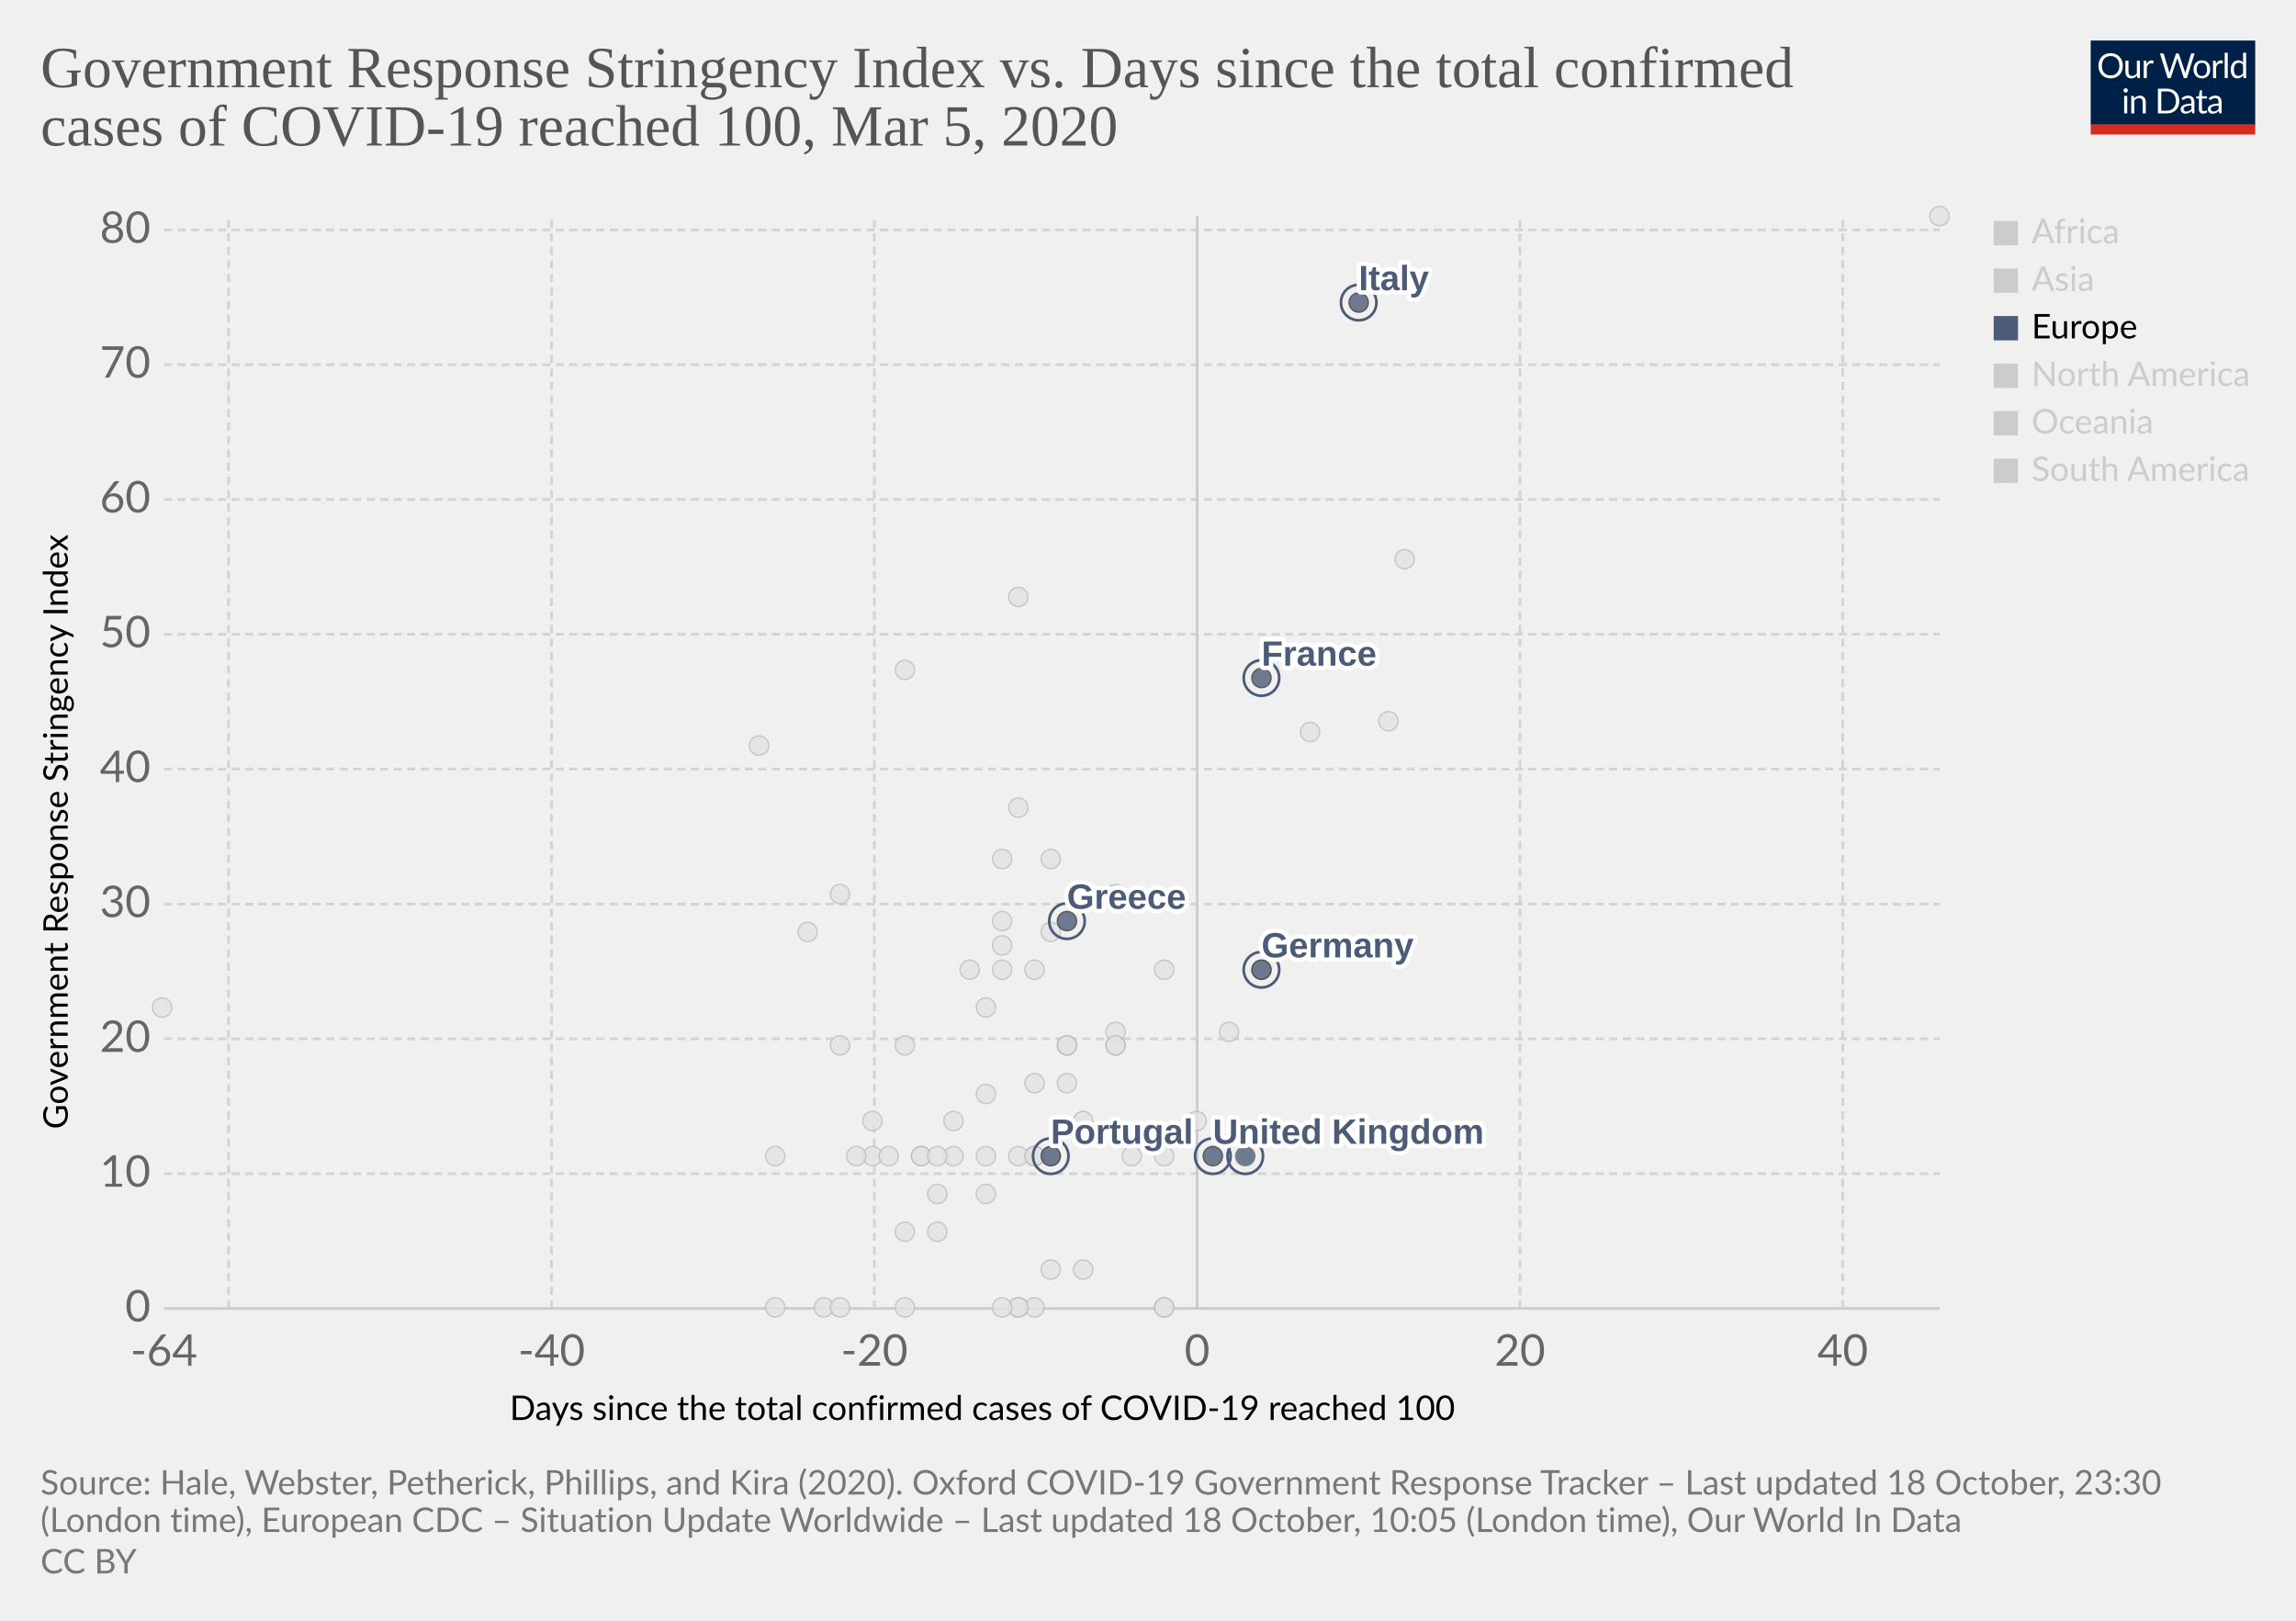
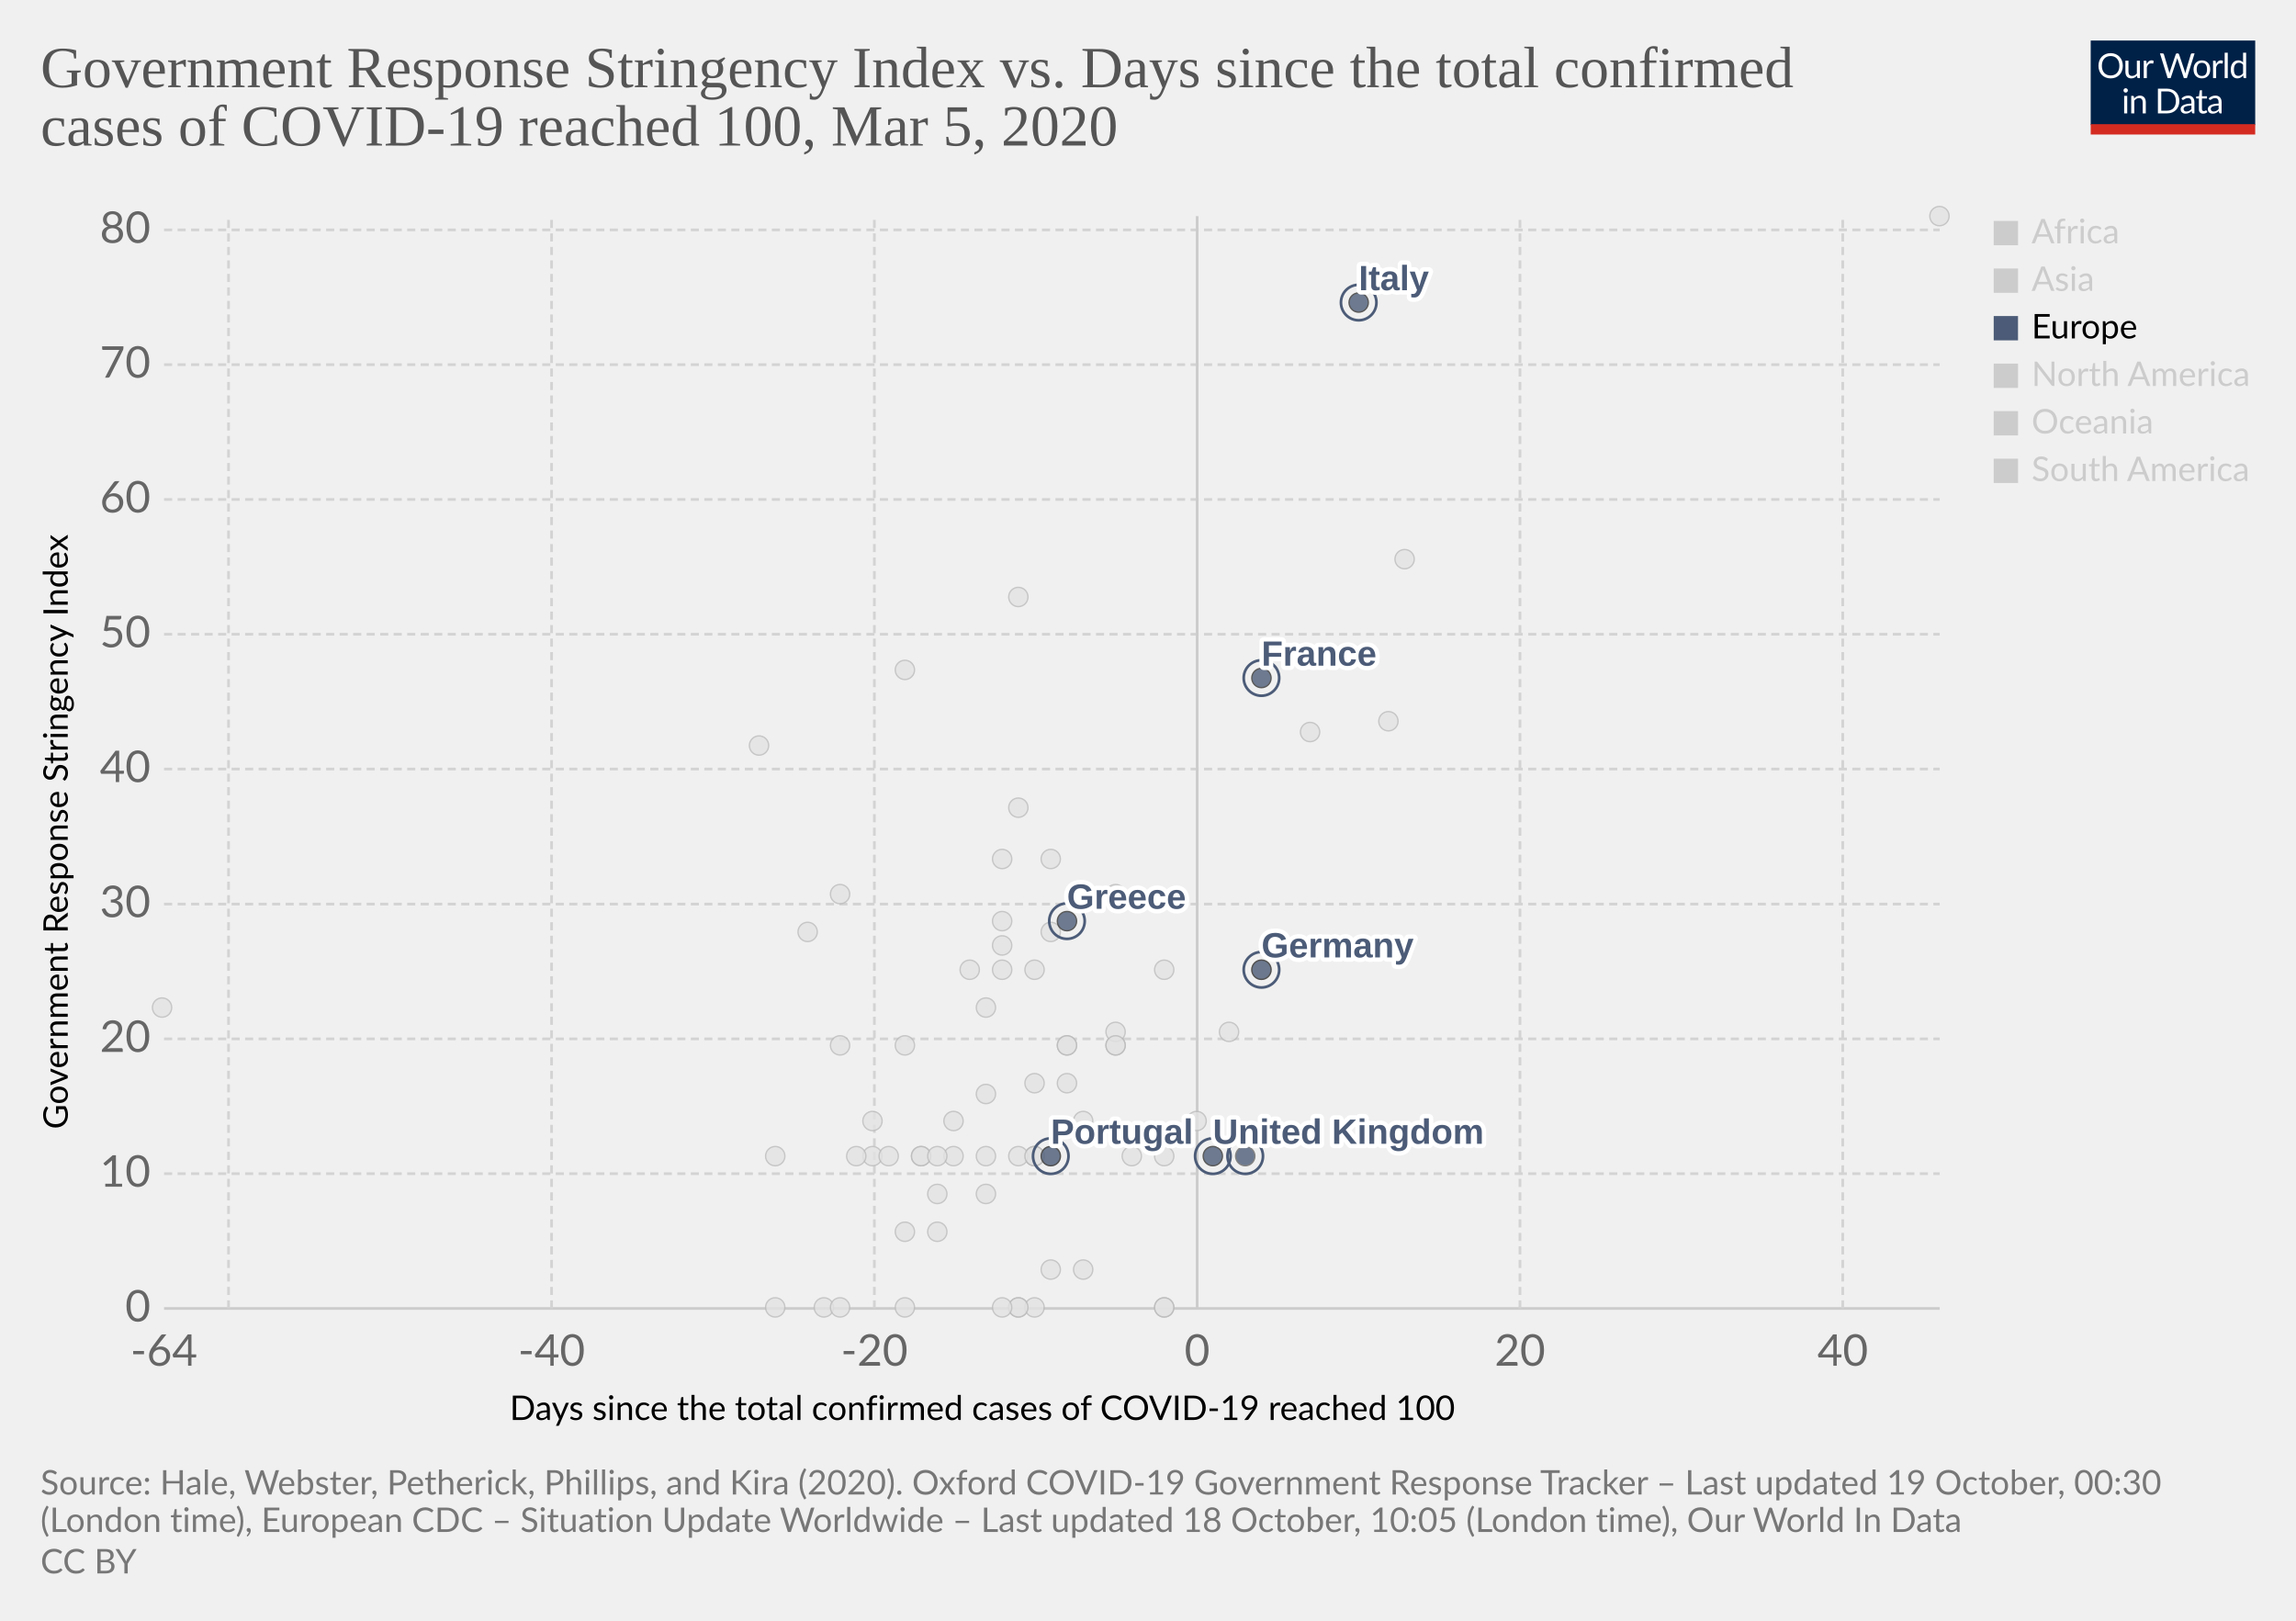
<svg xmlns="http://www.w3.org/2000/svg" version="1.1" style="background-color:#fff;-webkit-font-smoothing:antialiased" width="850" height="600" viewBox="0 0 850 600" font-family="Lato,'Helvetica Neue',Helvetica,Arial,sans-serif" font-size="18" text-rendering="optimizeLegibility">
  <g class="HeaderView">
    <g transform="matrix(.29 0 0 .29 774 15)">
      <svg width="210" height="120" viewBox="0 0 210 120" fill="none">
        <g clip-path="url(#clip0)">
          <path d="M0 0h210v107.89H0V0z" fill="#002147" />
          <path d="M40.98 32.25c0 2.36-.38 4.53-1.12 6.51a14.26 14.26 0 01-8.1 8.4c-1.9.78-4.02 1.17-6.34 1.17a16.6 16.6 0 01-6.33-1.17 14.31 14.31 0 01-8.08-8.4 18.29 18.29 0 01-1.12-6.51c0-2.36.38-4.53 1.12-6.5a14.32 14.32 0 018.07-8.44c1.92-.8 4.03-1.19 6.34-1.19 2.32 0 4.43.4 6.34 1.19 1.92.8 3.56 1.9 4.93 3.34a14.87 14.87 0 013.17 5.1 18.1 18.1 0 011.12 6.5zm-4.38 0c0-1.94-.26-3.68-.8-5.22a10.91 10.91 0 00-2.24-3.89 9.68 9.68 0 00-3.52-2.46 11.95 11.95 0 00-4.62-.86c-1.68 0-3.21.28-4.6.86a9.88 9.88 0 00-3.54 2.46 10.91 10.91 0 00-2.24 3.9c-.53 1.53-.8 3.27-.8 5.2 0 1.94.27 3.68.8 5.22a11.17 11.17 0 002.24 3.9 10.01 10.01 0 003.55 2.44c1.38.56 2.9.83 4.6.83 1.7 0 3.24-.27 4.61-.83a9.8 9.8 0 003.52-2.44 11.17 11.17 0 002.25-3.9c.53-1.54.8-3.28.8-5.21zm26.22-6.54V48H60.5c-.56 0-.9-.27-1.05-.81l-.31-2.4a12.45 12.45 0 01-3.26 2.6c-1.2.64-2.58.96-4.13.96-1.22 0-2.3-.2-3.24-.6a6.52 6.52 0 01-2.33-1.7 7.37 7.37 0 01-1.43-2.67c-.3-1.04-.46-2.2-.46-3.45V25.7h3.91v14.22c0 1.68.38 2.99 1.15 3.91.77.93 1.96 1.39 3.54 1.39 1.16 0 2.24-.27 3.23-.82a10.42 10.42 0 002.8-2.28V25.7h3.91zm8.61 4.47a9.94 9.94 0 012.6-3.56 5.64 5.64 0 013.76-1.3c.47 0 .92.05 1.34.15.44.1.83.27 1.17.49l-.3 2.92c-.09.37-.3.55-.66.55-.2 0-.5-.04-.9-.13a6.21 6.21 0 00-3.24.18c-.54.2-1.03.5-1.47.92-.42.4-.81.9-1.17 1.5-.33.58-.64 1.26-.92 2.02V48H67.7V25.71h2.25c.42 0 .72.08.88.25.16.16.27.44.33.83l.26 3.39zm61.16-13.7L122.75 48h-3.82l-7.99-24.05a21.95 21.95 0 01-.42-1.58 38.36 38.36 0 01-.44 1.58L102.05 48h-3.83L88.4 16.47h3.54c.38 0 .7.1.95.29.26.2.43.43.5.73l6.52 21.9c.1.4.2.83.28 1.28.1.46.2.94.29 1.46l.3-1.46c.12-.47.25-.9.38-1.27l7.41-21.91c.1-.25.26-.48.51-.69.27-.22.58-.33.95-.33h1.23c.38 0 .69.1.92.29.24.2.41.43.53.73l7.4 21.9a28.4 28.4 0 01.68 2.62 29.52 29.52 0 01.52-2.61l6.54-21.91c.07-.27.23-.5.48-.7.27-.21.58-.32.95-.32h3.32zm9.35 8.88c1.63 0 3.1.27 4.4.82a9.43 9.43 0 015.46 5.94c.5 1.4.74 2.98.74 4.73 0 1.76-.25 3.34-.74 4.75a9.43 9.43 0 01-5.46 5.92c-1.3.52-2.77.79-4.4.79-1.64 0-3.12-.27-4.44-.8a9.42 9.42 0 01-3.35-2.3c-.92-1-1.63-2.2-2.13-3.61-.49-1.41-.73-3-.73-4.75s.24-3.33.73-4.73c.5-1.43 1.2-2.64 2.13-3.63a9.4 9.4 0 013.35-2.31c1.32-.55 2.8-.82 4.44-.82zm0 19.89c2.2 0 3.84-.73 4.93-2.2 1.08-1.48 1.63-3.54 1.63-6.18 0-2.66-.55-4.72-1.63-6.2-1.09-1.49-2.73-2.23-4.93-2.23-1.12 0-2.09.2-2.93.57a5.7 5.7 0 00-2.06 1.65 7.5 7.5 0 00-1.24 2.67c-.26 1.04-.4 2.22-.4 3.54 0 2.64.55 4.7 1.64 6.18 1.1 1.47 2.76 2.2 4.99 2.2zm17.97-15.07a9.94 9.94 0 012.6-3.56 5.64 5.64 0 013.76-1.3c.47 0 .91.05 1.34.15.44.1.83.27 1.16.49l-.28 2.92c-.09.37-.31.55-.66.55-.2 0-.5-.04-.9-.13a6.2 6.2 0 00-3.24.18c-.54.2-1.03.5-1.47.92-.43.4-.82.9-1.17 1.5a13.1 13.1 0 00-.92 2.02V48h-3.94V25.71h2.24c.43 0 .72.08.88.25.17.16.28.44.33.83l.27 3.39zm15.04-14.59V48h-3.92V15.6h3.92zm19.55 15.43a6.22 6.22 0 00-2.38-2.05 6.7 6.7 0 00-2.86-.6c-2.07 0-3.66.75-4.77 2.23-1.12 1.48-1.68 3.6-1.68 6.33 0 1.46.13 2.7.38 3.74a7.29 7.29 0 001.1 2.56 4.35 4.35 0 001.78 1.45c.7.3 1.5.46 2.4.46 1.29 0 2.41-.3 3.36-.88a9.6 9.6 0 002.67-2.49V31.02zm3.91-15.43V48h-2.33c-.56 0-.9-.27-1.06-.81l-.35-2.71a12.13 12.13 0 01-3.25 2.77 8.28 8.28 0 01-4.23 1.06 7.31 7.31 0 01-6.14-2.9c-.73-.96-1.3-2.15-1.69-3.57a18.35 18.35 0 01.07-9.48 11.29 11.29 0 011.89-3.7 8.7 8.7 0 017.06-3.34 7.96 7.96 0 016.12 2.62V15.59h3.91zM46.61 70.71V93H42.7V70.71h3.91zm.84-7c0 .39-.08.75-.24 1.09a2.81 2.81 0 01-1.52 1.47 2.67 2.67 0 01-2.16 0 2.9 2.9 0 01-1.45-1.47 2.67 2.67 0 010-2.16c.15-.35.35-.65.6-.9.25-.27.53-.47.85-.62a2.67 2.67 0 012.16 0c.35.15.65.35.9.62.27.25.47.55.62.9.16.34.24.7.24 1.08zm7.97 10.24c.49-.54 1-1.04 1.54-1.48a9.85 9.85 0 013.66-1.84 8.96 8.96 0 015.43.35c.94.4 1.72.97 2.33 1.71a7.36 7.36 0 011.43 2.67c.32 1.04.49 2.19.49 3.45V93h-3.94V78.81c0-1.69-.4-3-1.17-3.92-.76-.93-1.93-1.4-3.5-1.4a6.6 6.6 0 00-3.25.83c-1 .56-1.92 1.31-2.77 2.27V93h-3.94V70.71h2.35c.56 0 .9.28 1.04.82l.3 2.42zm57.7 3.3c0 2.36-.37 4.5-1.11 6.44a14.3 14.3 0 01-3.17 4.98 14.1 14.1 0 01-4.93 3.2c-1.9.76-4.02 1.13-6.33 1.13H85.8V61.47h11.77c2.31 0 4.42.39 6.33 1.15a13.8 13.8 0 018.1 8.18 17.75 17.75 0 011.12 6.45zm-4.37 0c0-1.94-.26-3.67-.8-5.2a10.94 10.94 0 00-2.23-3.87 9.57 9.57 0 00-3.53-2.42 12.23 12.23 0 00-4.61-.83h-7.5v24.62h7.5c1.7 0 3.24-.28 4.61-.84a9.7 9.7 0 003.53-2.4 10.94 10.94 0 002.24-3.87c.53-1.53.8-3.26.8-5.2zm19.8 5.72c-1.8.06-3.34.2-4.62.44-1.26.22-2.3.51-3.1.88-.8.36-1.37.8-1.74 1.3-.35.5-.53 1.05-.53 1.67 0 .58.1 1.1.3 1.52a3 3 0 00.76 1.05c.34.27.73.46 1.17.6.45.11.94.17 1.45.17a7.28 7.28 0 003.5-.81 11.95 11.95 0 002.82-2.2v-4.62zm-12.65-9.11a12.73 12.73 0 013.98-2.66c1.43-.59 3-.88 4.73-.88 1.25 0 2.36.2 3.33.61a6.81 6.81 0 013.94 4.38c.33 1.04.5 2.19.5 3.43V93h-1.74a1.8 1.8 0 01-.88-.18c-.2-.13-.36-.38-.48-.74l-.44-2.12c-.59.55-1.16 1.03-1.72 1.46a9.48 9.48 0 01-3.74 1.7c-.69.15-1.46.23-2.3.23-.87 0-1.69-.12-2.45-.35a5.34 5.34 0 01-3.34-2.93 6.64 6.64 0 01-.49-2.64c0-.88.25-1.72.73-2.53a6.33 6.33 0 012.35-2.17c1.09-.63 2.5-1.15 4.25-1.54 1.75-.41 3.89-.65 6.42-.7v-1.75c0-1.73-.37-3.03-1.12-3.91-.75-.9-1.84-1.34-3.28-1.34-.97 0-1.78.12-2.44.37-.64.23-1.2.5-1.7.81l-1.23.82c-.33.23-.67.35-1 .35-.27 0-.5-.07-.69-.2a2.1 2.1 0 01-.48-.53l-.7-1.25zm27.67 19.5c-1.76 0-3.12-.5-4.07-1.48-.94-.98-1.41-2.4-1.41-4.25V74h-2.68a.9.9 0 01-.6-.2c-.16-.14-.24-.36-.24-.66v-1.56l3.65-.46.9-6.89a.9.9 0 01.29-.52.88.88 0 01.62-.22H142v7.67h6.44V74H142v13.38c0 .94.22 1.63.68 2.09.45.45 1.04.68 1.76.68a3.21 3.21 0 001.85-.53l.55-.35c.16-.12.3-.18.41-.18.2 0 .4.13.55.38l1.15 1.87a7.45 7.45 0 01-2.44 1.5c-.96.35-1.94.52-2.95.52zm19.68-10.4c-1.8.07-3.34.21-4.62.45-1.26.22-2.3.51-3.1.88-.8.36-1.37.8-1.74 1.3-.35.5-.53 1.05-.53 1.67 0 .58.1 1.1.3 1.52.18.42.44.77.76 1.05.34.27.73.46 1.17.6.45.11.94.17 1.45.17a7.3 7.3 0 003.5-.81 12.04 12.04 0 002.82-2.2v-4.62zm-12.65-9.1a12.72 12.72 0 013.99-2.66c1.42-.59 3-.88 4.72-.88 1.25 0 2.36.2 3.33.61a6.81 6.81 0 013.94 4.38c.33 1.04.5 2.19.5 3.43V93h-1.74a1.8 1.8 0 01-.88-.18c-.2-.13-.36-.38-.48-.74l-.44-2.12c-.59.55-1.16 1.03-1.72 1.46a9.48 9.48 0 01-3.74 1.7c-.69.15-1.46.23-2.3.23-.87 0-1.69-.12-2.45-.35a5.33 5.33 0 01-3.34-2.93 6.62 6.62 0 01-.49-2.64c0-.88.25-1.72.73-2.53a6.33 6.33 0 012.35-2.17c1.09-.63 2.5-1.15 4.25-1.54a31.2 31.2 0 016.42-.7v-1.75c0-1.73-.37-3.03-1.12-3.91-.75-.9-1.84-1.34-3.28-1.34-.97 0-1.78.12-2.44.37-.64.23-1.2.5-1.7.81-.46.3-.87.57-1.22.82-.34.23-.68.35-1.02.35-.26 0-.49-.07-.68-.2a1.88 1.88 0 01-.48-.53l-.7-1.25z" fill="#fff" />
          <path fill="#D42B21" d="M0 106.79h210V120H0z" />
        </g>
        <defs>
          <clipPath id="clip0">
            <path fill="#fff" d="M0 0h210v120H0z" />
          </clipPath>
        </defs>
      </svg>
    </g>
    <a href="https://ourworldindata.org/grapher/covid-stringency-vs-days-cases-reached-100" target="_blank" rel="noopener" font-family="&quot;Playfair Display&quot;,Georgia,&quot;Times New Roman&quot;,serif">
      <text font-size="21.6" x="15" y="32.3" fill="#555">
        <tspan x="15" y="32.28">Government Response Stringency Index vs. Days since the total confirmed</tspan>
        <tspan x="15" y="53.88">cases of COVID-19 reached 100, Mar 5, 2020</tspan>
      </text>
    </a>
  </g>
  <g class="ScatterPlot">
    <g class="DualAxisView">
      <g class="HorizontalAxis">
        <text font-size="12.6" x="188.7" y="525.7">
          <tspan x="188.7" y="525.68">Days since the total confirmed cases of COVID-19 reached 100</tspan>
        </text>
        <text x="60.7" y="505.6" fill="#666" text-anchor="middle" font-size="16.2">-64</text>
        <text x="204.2" y="505.6" fill="#666" text-anchor="middle" font-size="16.2">-40</text>
        <text x="323.7" y="505.6" fill="#666" text-anchor="middle" font-size="16.2">-20</text>
        <text x="443.2" y="505.6" fill="#666" text-anchor="middle" font-size="16.2">0</text>
        <text x="562.7" y="505.6" fill="#666" text-anchor="middle" font-size="16.2">20</text>
        <text x="682.2" y="505.6" fill="#666" text-anchor="middle" font-size="16.2">40</text>
      </g>
      <g class="VerticalAxis">
        <text font-size="12.6" x="-418" y="25.1" transform="rotate(-90)">
          <tspan x="-418" y="25.08">Government Response Stringency Index</tspan>
        </text>
        <text x="55.74" y="484.4" fill="#666" dominant-baseline="middle" text-anchor="end" font-size="16.2">0</text>
        <text x="55.74" y="434.5" fill="#666" dominant-baseline="middle" text-anchor="end" font-size="16.2">10</text>
        <text x="55.74" y="384.6" fill="#666" dominant-baseline="middle" text-anchor="end" font-size="16.2">20</text>
        <text x="55.74" y="334.7" fill="#666" dominant-baseline="middle" text-anchor="end" font-size="16.2">30</text>
        <text x="55.74" y="284.7" fill="#666" dominant-baseline="middle" text-anchor="end" font-size="16.2">40</text>
        <text x="55.74" y="234.8" fill="#666" dominant-baseline="middle" text-anchor="end" font-size="16.2">50</text>
        <text x="55.74" y="184.9" fill="#666" dominant-baseline="middle" text-anchor="end" font-size="16.2">60</text>
        <text x="55.74" y="135" fill="#666" dominant-baseline="middle" text-anchor="end" font-size="16.2">70</text>
        <text x="55.74" y="85.1" fill="#666" dominant-baseline="middle" text-anchor="end" font-size="16.2">80</text>
      </g>
      <g class="AxisGridLines horizontalLines">
        <path stroke="#ccc" d="M60.74 484.4h657.35" />
        <path stroke="#d3d3d3" stroke-dasharray="3,2" d="M60.74 434.5h657.35M60.74 384.6h657.35M60.74 334.7h657.35M60.74 284.7h657.35M60.74 234.8h657.35M60.74 184.9h657.35M60.74 135h657.35M60.74 85.1h657.35" />
      </g>
      <g class="AxisGridLines verticalLines">
        <path stroke="#d3d3d3" stroke-dasharray="3,2" d="M84.6 484.4V80M204.2 484.4V80M323.7 484.4V80" />
        <path stroke="#ccc" d="M443.2 484.4V80" />
        <path stroke="#d3d3d3" stroke-dasharray="3,2" d="M562.7 484.4V80M682.2 484.4V80" />
      </g>
    </g>
    <g class="PointsWithLabels clickable" clip-path="url(#a)" font-family="Arial, sans-serif">
      <path fill="rgba(255,255,255,0)" d="M60.74 80h657.35v404.4H60.74z" />
      <defs>
        <clipPath id="a">
          <path d="M50.74 70h677.35v424.4H50.74z" />
        </clipPath>
      </defs>
      <g class="key-Taiwan_0">
        <circle cx="359" cy="359" r="3.57" fill="#e2e2e2" opacity=".8" stroke="#bbb" stroke-width=".5" />
      </g>
      <g class="key-Ecuador_0">
        <circle cx="365" cy="442" r="3.57" fill="#e2e2e2" opacity=".8" stroke="#bbb" stroke-width=".5" />
      </g>
      <g class="key-Iceland_0">
        <circle cx="395" cy="401" r="3.57" fill="#e2e2e2" opacity=".8" stroke="#bbb" stroke-width=".5" />
      </g>
      <g class="key-Kuwait_0">
        <circle cx="389" cy="345" r="3.57" fill="#e2e2e2" opacity=".8" stroke="#bbb" stroke-width=".5" />
      </g>
      <g class="key-Luxembourg_0">
        <circle cx="365" cy="428" r="3.57" fill="#e2e2e2" opacity=".8" stroke="#bbb" stroke-width=".5" />
      </g>
      <g class="key-Oman_0">
        <circle cx="311" cy="387" r="3.57" fill="#e2e2e2" opacity=".8" stroke="#bbb" stroke-width=".5" />
      </g>
      <g class="key-Qatar_0">
        <circle cx="401" cy="415" r="3.57" fill="#e2e2e2" opacity=".8" stroke="#bbb" stroke-width=".5" />
      </g>
      <g class="key-San-Marino_0">
        <circle cx="371" cy="318" r="3.57" fill="#e2e2e2" opacity=".8" stroke="#bbb" stroke-width=".5" />
      </g>
      <g class="key-Belarus_0">
        <circle cx="287" cy="484" r="3.57" fill="#e2e2e2" opacity=".8" stroke="#bbb" stroke-width=".5" />
      </g>
      <g class="key-Brazil_0">
        <circle cx="383" cy="428" r="3.57" fill="#e2e2e2" opacity=".8" stroke="#bbb" stroke-width=".5" />
      </g>
      <g class="key-Cambodia_0">
        <circle cx="305" cy="484" r="3.57" fill="#e2e2e2" opacity=".8" stroke="#bbb" stroke-width=".5" />
      </g>
      <g class="key-Canada_0">
        <circle cx="401" cy="470" r="3.57" fill="#e2e2e2" opacity=".8" stroke="#bbb" stroke-width=".5" />
      </g>
      <g class="key-Egypt_0">
        <circle cx="377" cy="484" r="3.57" fill="#e2e2e2" opacity=".8" stroke="#bbb" stroke-width=".5" />
      </g>
      <g class="key-United-Arab-Emirates_0">
        <circle cx="365" cy="405" r="3.57" fill="#e2e2e2" opacity=".8" stroke="#bbb" stroke-width=".5" />
      </g>
      <g class="key-Ireland_0">
        <circle cx="383" cy="428" r="3.57" fill="#e2e2e2" opacity=".8" stroke="#bbb" stroke-width=".5" />
      </g>
      <g class="key-Belgium_0">
        <circle cx="443" cy="415" r="3.57" fill="#e2e2e2" opacity=".8" stroke="#bbb" stroke-width=".5" />
      </g>
      <g class="key-Netherlands_0">
        <circle cx="431" cy="484" r="3.57" fill="#e2e2e2" opacity=".8" stroke="#bbb" stroke-width=".5" />
      </g>
      <g class="key-Switzerland_0">
        <circle cx="431" cy="359" r="3.57" fill="#e2e2e2" opacity=".8" stroke="#bbb" stroke-width=".5" />
      </g>
      <g class="key-Sweden_0">
        <circle cx="431" cy="484" r="3.57" fill="#e2e2e2" opacity=".8" stroke="#bbb" stroke-width=".5" />
      </g>
      <g class="key-Russia_0">
        <circle cx="365" cy="373" r="3.57" fill="#e2e2e2" opacity=".8" stroke="#bbb" stroke-width=".5" />
      </g>
      <g class="key-United-States_0">
        <circle cx="455" cy="382" r="3.57" fill="#e2e2e2" opacity=".8" stroke="#bbb" stroke-width=".5" />
      </g>
      <g class="key-Japan_0">
        <circle cx="514" cy="267" r="3.57" fill="#e2e2e2" opacity=".8" stroke="#bbb" stroke-width=".5" />
      </g>
      <g class="key-Afghanistan_0">
        <circle cx="299" cy="345" r="3.57" fill="#e2e2e2" opacity=".8" stroke="#bbb" stroke-width=".5" />
      </g>
      <g class="key-Algeria_0">
        <circle cx="347" cy="456" r="3.57" fill="#e2e2e2" opacity=".8" stroke="#bbb" stroke-width=".5" />
      </g>
      <g class="key-Australia_0">
        <circle cx="413" cy="387" r="3.57" fill="#e2e2e2" opacity=".8" stroke="#bbb" stroke-width=".5" />
      </g>
      <g class="key-Austria_0">
        <circle cx="419" cy="428" r="3.57" fill="#e2e2e2" opacity=".8" stroke="#bbb" stroke-width=".5" />
      </g>
      <g class="key-Azerbaijan_0">
        <circle cx="311" cy="331" r="3.57" fill="#e2e2e2" opacity=".8" stroke="#bbb" stroke-width=".5" />
      </g>
      <g class="key-Bahrain_0">
        <circle cx="413" cy="331" r="3.57" fill="#e2e2e2" opacity=".8" stroke="#bbb" stroke-width=".5" />
      </g>
      <g class="key-Sri-Lanka_0">
        <circle cx="323" cy="428" r="3.57" fill="#e2e2e2" opacity=".8" stroke="#bbb" stroke-width=".5" />
      </g>
      <g class="key-Georgia_0">
        <circle cx="281" cy="276" r="3.57" fill="#e2e2e2" opacity=".8" stroke="#bbb" stroke-width=".5" />
      </g>
      <g class="key-Finland_0">
        <circle cx="395" cy="387" r="3.57" fill="#e2e2e2" opacity=".8" stroke="#bbb" stroke-width=".5" />
      </g>
      <g class="key-Estonia_0">
        <circle cx="383" cy="484" r="3.57" fill="#e2e2e2" opacity=".8" stroke="#bbb" stroke-width=".5" />
      </g>
      <g class="key-Dominican-Republic_0">
        <circle cx="341" cy="428" r="3.57" fill="#e2e2e2" opacity=".8" stroke="#bbb" stroke-width=".5" />
      </g>
      <g class="key-Denmark_0">
        <circle cx="413" cy="382" r="3.57" fill="#e2e2e2" opacity=".8" stroke="#bbb" stroke-width=".5" />
      </g>
      <g class="key-Czech-Republic_0">
        <circle cx="395" cy="387" r="3.57" fill="#e2e2e2" opacity=".8" stroke="#bbb" stroke-width=".5" />
      </g>
      <g class="key-Croatia_0">
        <circle cx="353" cy="415" r="3.57" fill="#e2e2e2" opacity=".8" stroke="#bbb" stroke-width=".5" />
      </g>
      <g class="key-China_0">
        <circle cx="718" cy="80" r="3.57" fill="#e2e2e2" opacity=".8" stroke="#bbb" stroke-width=".5" />
      </g>
      <g class="key-Thailand_0">
        <circle cx="377" cy="484" r="3.57" fill="#e2e2e2" opacity=".8" stroke="#bbb" stroke-width=".5" />
      </g>
      <g class="key-Vietnam_0">
        <circle cx="335" cy="248" r="3.57" fill="#e2e2e2" opacity=".8" stroke="#bbb" stroke-width=".5" />
      </g>
      <g class="key-Singapore_0">
        <circle cx="467" cy="359" r="3.57" fill="#e2e2e2" opacity=".8" stroke="#bbb" stroke-width=".5" />
      </g>
      <g class="key-Romania_0">
        <circle cx="383" cy="401" r="3.57" fill="#e2e2e2" opacity=".8" stroke="#bbb" stroke-width=".5" />
      </g>
      <g class="key-Philippines_0">
        <circle cx="383" cy="359" r="3.57" fill="#e2e2e2" opacity=".8" stroke="#bbb" stroke-width=".5" />
      </g>
      <g class="key-Pakistan_0">
        <circle cx="371" cy="341" r="3.57" fill="#e2e2e2" opacity=".8" stroke="#bbb" stroke-width=".5" />
      </g>
      <g class="key-Norway_0">
        <circle cx="431" cy="428" r="3.57" fill="#e2e2e2" opacity=".8" stroke="#bbb" stroke-width=".5" />
      </g>
      <g class="key-Nigeria_0">
        <circle cx="287" cy="428" r="3.57" fill="#e2e2e2" opacity=".8" stroke="#bbb" stroke-width=".5" />
      </g>
      <g class="key-New-Zealand_0">
        <circle cx="335" cy="387" r="3.57" fill="#e2e2e2" opacity=".8" stroke="#bbb" stroke-width=".5" />
      </g>
      <g class="key-Nepal_0">
        <circle cx="60" cy="373" r="3.57" fill="#e2e2e2" opacity=".8" stroke="#bbb" stroke-width=".5" />
      </g>
      <g class="key-Mexico_0">
        <circle cx="389" cy="470" r="3.57" fill="#e2e2e2" opacity=".8" stroke="#bbb" stroke-width=".5" />
      </g>
      <g class="key-Malaysia_0">
        <circle cx="413" cy="387" r="3.57" fill="#e2e2e2" opacity=".8" stroke="#bbb" stroke-width=".5" />
      </g>
      <g class="key-Lithuania_0">
        <circle cx="341" cy="428" r="3.57" fill="#e2e2e2" opacity=".8" stroke="#bbb" stroke-width=".5" />
      </g>
      <g class="key-Lebanon_0">
        <circle cx="371" cy="359" r="3.57" fill="#e2e2e2" opacity=".8" stroke="#bbb" stroke-width=".5" />
      </g>
      <g class="key-South-Korea_0">
        <circle cx="520" cy="207" r="3.57" fill="#e2e2e2" opacity=".8" stroke="#bbb" stroke-width=".5" />
      </g>
      <g class="key-Israel_0">
        <circle cx="389" cy="318" r="3.57" fill="#e2e2e2" opacity=".8" stroke="#bbb" stroke-width=".5" />
      </g>
      <g class="key-Iraq_0">
        <circle cx="377" cy="221" r="3.57" fill="#e2e2e2" opacity=".8" stroke="#bbb" stroke-width=".5" />
      </g>
      <g class="key-Iran_0">
        <circle cx="485" cy="271" r="3.57" fill="#e2e2e2" opacity=".8" stroke="#bbb" stroke-width=".5" />
      </g>
      <g class="key-Indonesia_0">
        <circle cx="377" cy="299" r="3.57" fill="#e2e2e2" opacity=".8" stroke="#bbb" stroke-width=".5" />
      </g>
      <g class="key-India_0">
        <circle cx="371" cy="350" r="3.57" fill="#e2e2e2" opacity=".8" stroke="#bbb" stroke-width=".5" />
      </g>
      <g class="key-Slovenia_0">
        <circle cx="389" cy="428" r="3.57" fill="#e2e2e2" opacity=".8" stroke="#bbb" stroke-width=".5" />
      </g>
      <g class="key-Senegal_0">
        <circle cx="311" cy="484" r="3.57" fill="#e2e2e2" opacity=".8" stroke="#bbb" stroke-width=".5" />
      </g>
      <g class="key-Saudi-Arabia_0">
        <circle cx="377" cy="428" r="3.57" fill="#e2e2e2" opacity=".8" stroke="#bbb" stroke-width=".5" />
      </g>
      <g class="key-Chile_0">
        <circle cx="371" cy="484" r="3.57" fill="#e2e2e2" opacity=".8" stroke="#bbb" stroke-width=".5" />
      </g>
      <g class="key-Poland_0">
        <circle cx="383" cy="428" r="3.57" fill="#e2e2e2" opacity=".8" stroke="#bbb" stroke-width=".5" />
      </g>
      <g class="key-Andorra_0">
        <circle cx="335" cy="484" r="3.57" fill="#e2e2e2" opacity=".8" stroke="#bbb" stroke-width=".5" />
      </g>
      <g class="key-Argentina_0">
        <circle cx="353" cy="428" r="3.57" fill="#e2e2e2" opacity=".8" stroke="#bbb" stroke-width=".5" />
      </g>
      <g class="key-Ukraine_0">
        <circle cx="317" cy="428" r="3.57" fill="#e2e2e2" opacity=".8" stroke="#bbb" stroke-width=".5" />
      </g>
      <g class="key-Tunisia_0">
        <circle cx="323" cy="415" r="3.57" fill="#e2e2e2" opacity=".8" stroke="#bbb" stroke-width=".5" />
      </g>
      <g class="key-Morocco_0">
        <circle cx="335" cy="456" r="3.57" fill="#e2e2e2" opacity=".8" stroke="#bbb" stroke-width=".5" />
      </g>
      <g class="key-Latvia_0">
        <circle cx="347" cy="442" r="3.57" fill="#e2e2e2" opacity=".8" stroke="#bbb" stroke-width=".5" />
      </g>
      <g class="key-Jordan_0">
        <circle cx="329" cy="428" r="3.57" fill="#e2e2e2" opacity=".8" stroke="#bbb" stroke-width=".5" />
      </g>
      <g class="key-Hungary_0">
        <circle cx="347" cy="428" r="3.57" fill="#e2e2e2" opacity=".8" stroke="#bbb" stroke-width=".5" />
      </g>
      <g class="key-United-Kingdom_0">
        <circle cx="449" cy="428" fill="none" stroke="#4C5C78" r="6.57" />
        <circle cx="449" cy="428" r="3.57" fill="#4C5C78" opacity=".8" stroke="#333" stroke-width=".5" />
      </g>
      <g class="key-France_0">
        <circle cx="467" cy="251" fill="none" stroke="#4C5C78" r="6.57" />
        <circle cx="467" cy="251" r="3.57" fill="#4C5C78" opacity=".8" stroke="#333" stroke-width=".5" />
      </g>
      <g class="key-Germany_0">
        <circle cx="467" cy="359" fill="none" stroke="#4C5C78" r="6.57" />
        <circle cx="467" cy="359" r="3.57" fill="#4C5C78" opacity=".8" stroke="#333" stroke-width=".5" />
      </g>
      <g class="key-Italy_0">
        <circle cx="503" cy="112" fill="none" stroke="#4C5C78" r="6.57" />
        <circle cx="503" cy="112" r="3.57" fill="#4C5C78" opacity=".8" stroke="#333" stroke-width=".5" />
      </g>
      <g class="key-Spain_0">
        <circle cx="461" cy="428" fill="none" stroke="#4C5C78" r="6.57" />
        <circle cx="461" cy="428" r="3.57" fill="#4C5C78" opacity=".8" stroke="#666" stroke-width=".5" />
      </g>
      <g class="key-Greece_0">
        <circle cx="395" cy="341" fill="none" stroke="#4C5C78" r="6.57" />
        <circle cx="395" cy="341" r="3.57" fill="#4C5C78" opacity=".8" stroke="#333" stroke-width=".5" />
      </g>
      <g class="key-Portugal_0">
        <circle cx="389" cy="428" fill="none" stroke="#4C5C78" r="6.57" />
        <circle cx="389" cy="428" r="3.57" fill="#4C5C78" opacity=".8" stroke="#333" stroke-width=".5" />
      </g>
      <text x="449" y="423.43" font-size="13" font-family="Arial, sans-serif" font-weight="700" fill="#fff" stroke="#fff" stroke-linecap="round" stroke-linejoin="round" stroke-width=".25em">United Kingdom</text>
      <text x="449" y="423.43" font-size="13" font-family="Arial, sans-serif" font-weight="700" fill="#4C5C78">United Kingdom</text>
      <text x="467" y="246.43" font-size="13" font-family="Arial, sans-serif" font-weight="700" fill="#fff" stroke="#fff" stroke-linecap="round" stroke-linejoin="round" stroke-width=".25em">France</text>
      <text x="467" y="246.43" font-size="13" font-family="Arial, sans-serif" font-weight="700" fill="#4C5C78">France</text>
      <text x="467" y="354.43" font-size="13" font-family="Arial, sans-serif" font-weight="700" fill="#fff" stroke="#fff" stroke-linecap="round" stroke-linejoin="round" stroke-width=".25em">Germany</text>
      <text x="467" y="354.43" font-size="13" font-family="Arial, sans-serif" font-weight="700" fill="#4C5C78">Germany</text>
      <text x="503" y="107.43" font-size="13" font-family="Arial, sans-serif" font-weight="700" fill="#fff" stroke="#fff" stroke-linecap="round" stroke-linejoin="round" stroke-width=".25em">Italy</text>
      <text x="503" y="107.43" font-size="13" font-family="Arial, sans-serif" font-weight="700" fill="#4C5C78">Italy</text>
      <text x="395" y="336.43" font-size="13" font-family="Arial, sans-serif" font-weight="700" fill="#fff" stroke="#fff" stroke-linecap="round" stroke-linejoin="round" stroke-width=".25em">Greece</text>
      <text x="395" y="336.43" font-size="13" font-family="Arial, sans-serif" font-weight="700" fill="#4C5C78">Greece</text>
      <text x="389" y="423.43" font-size="13" font-family="Arial, sans-serif" font-weight="700" fill="#fff" stroke="#fff" stroke-linecap="round" stroke-linejoin="round" stroke-width=".25em">Portugal</text>
      <text x="389" y="423.43" font-size="13" font-family="Arial, sans-serif" font-weight="700" fill="#4C5C78">Portugal</text>
    </g>
    <g class="ScatterColorLegend clickable" cursor="pointer">
      <g class="legendMark" fill="#ccc">
        <path d="M738.09 81.8h9v9h-9z" />
        <text font-size="12.6" x="752.1" y="90.1">
          <tspan x="752.09" y="90.08">Africa</tspan>
        </text>
      </g>
      <g class="legendMark" fill="#ccc">
        <path d="M738.09 99.4h9v9h-9z" />
        <text font-size="12.6" x="752.1" y="107.7">
          <tspan x="752.09" y="107.68">Asia</tspan>
        </text>
      </g>
      <g class="legendMark">
        <path fill="#4C5C78" d="M738.09 117h9v9h-9z" />
        <text font-size="12.6" x="752.1" y="125.3">
          <tspan x="752.09" y="125.28">Europe</tspan>
        </text>
      </g>
      <g class="legendMark" fill="#ccc">
        <path d="M738.09 134.6h9v9h-9z" />
        <text font-size="12.6" x="752.1" y="142.9">
          <tspan x="752.09" y="142.88">North America</tspan>
        </text>
      </g>
      <g class="legendMark" fill="#ccc">
        <path d="M738.09 152.2h9v9h-9z" />
        <text font-size="12.6" x="752.1" y="160.5">
          <tspan x="752.09" y="160.48">Oceania</tspan>
        </text>
      </g>
      <g class="legendMark" fill="#ccc">
        <path d="M738.09 169.8h9v9h-9z" />
        <text font-size="12.6" x="752.1" y="178.1">
          <tspan x="752.09" y="178.08">South America</tspan>
        </text>
      </g>
    </g>
  </g>
  <g class="SourcesFooter" fill="#777">
    <g class="clickable" fill="#777">
      <text font-size="12.6" x="15" y="553.3">
-         <tspan x="15" y="553.28">Source: Hale, Webster, Petherick, Phillips, and Kira (2020). Oxford COVID-19 Government Response Tracker – Last updated 18 October, 23:30</tspan>
+         <tspan x="15" y="553.28">Source: Hale, Webster, Petherick, Phillips, and Kira (2020). Oxford COVID-19 Government Response Tracker – Last updated 19 October, 00:30</tspan>
        <tspan x="15" y="567.14">(London time), European CDC – Situation Update Worldwide – Last updated 18 October, 10:05 (London time), Our World In Data</tspan>
      </text>
    </g>
    <text font-size="12.6" x="15" y="582.5">
      <tspan x="15" y="582.48">
        <a class="cclogo" href="http://creativecommons.org/licenses/by/4.0/deed.en_US" target="_blank" fill="#777">CC BY</a>
      </tspan>
    </text>
  </g>
</svg>
